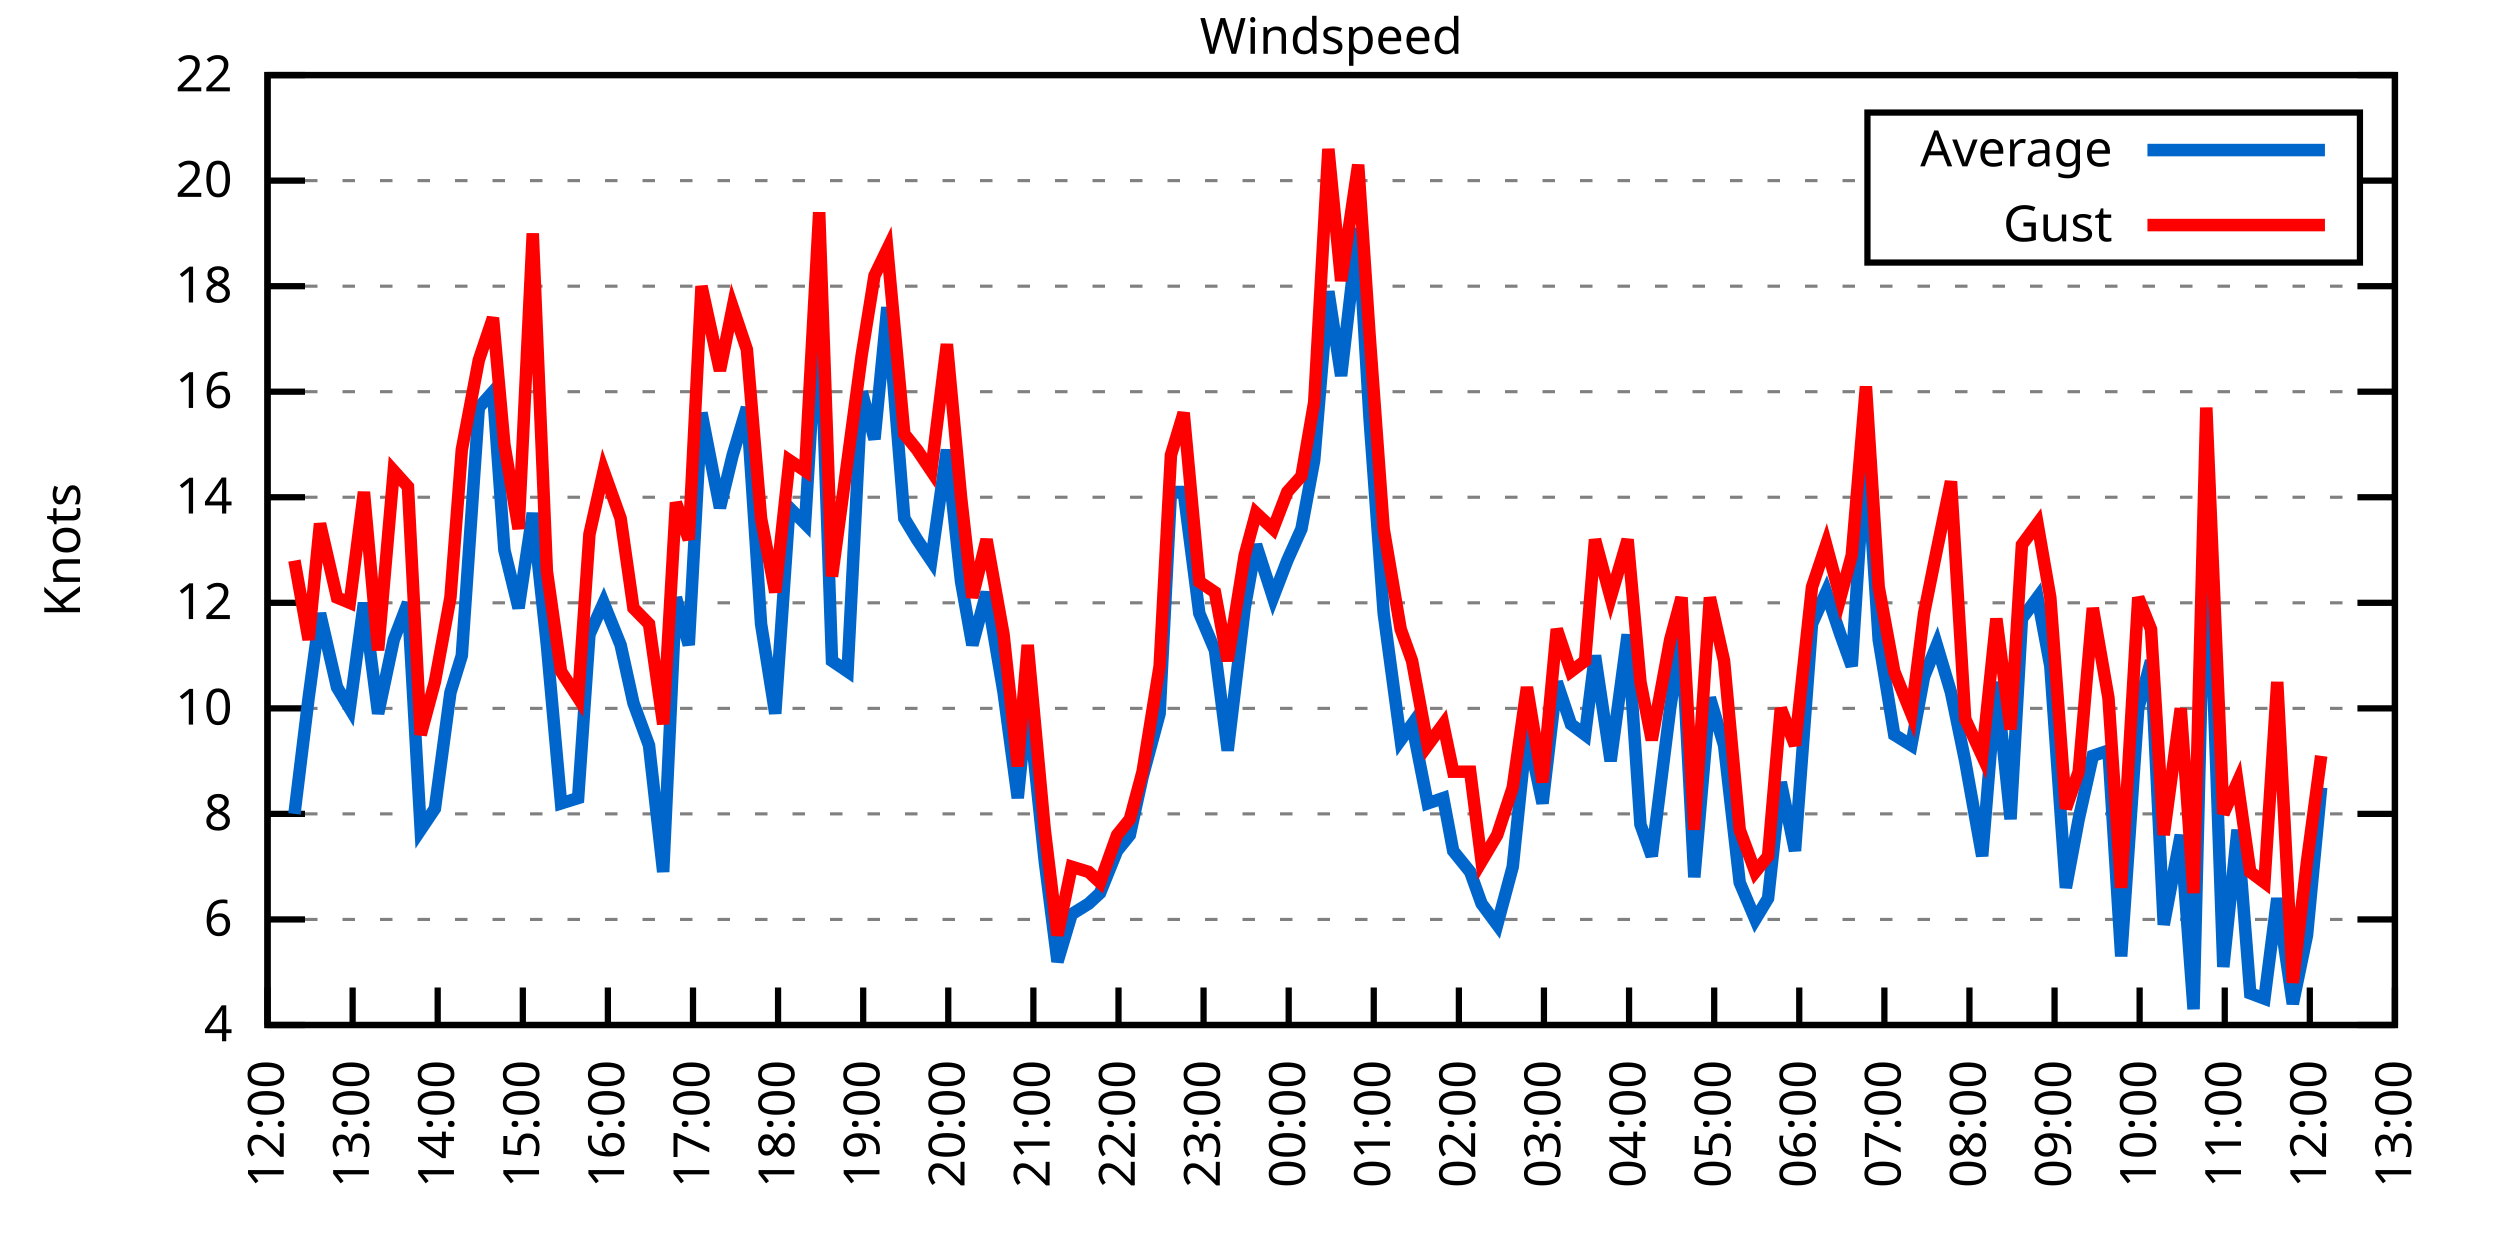
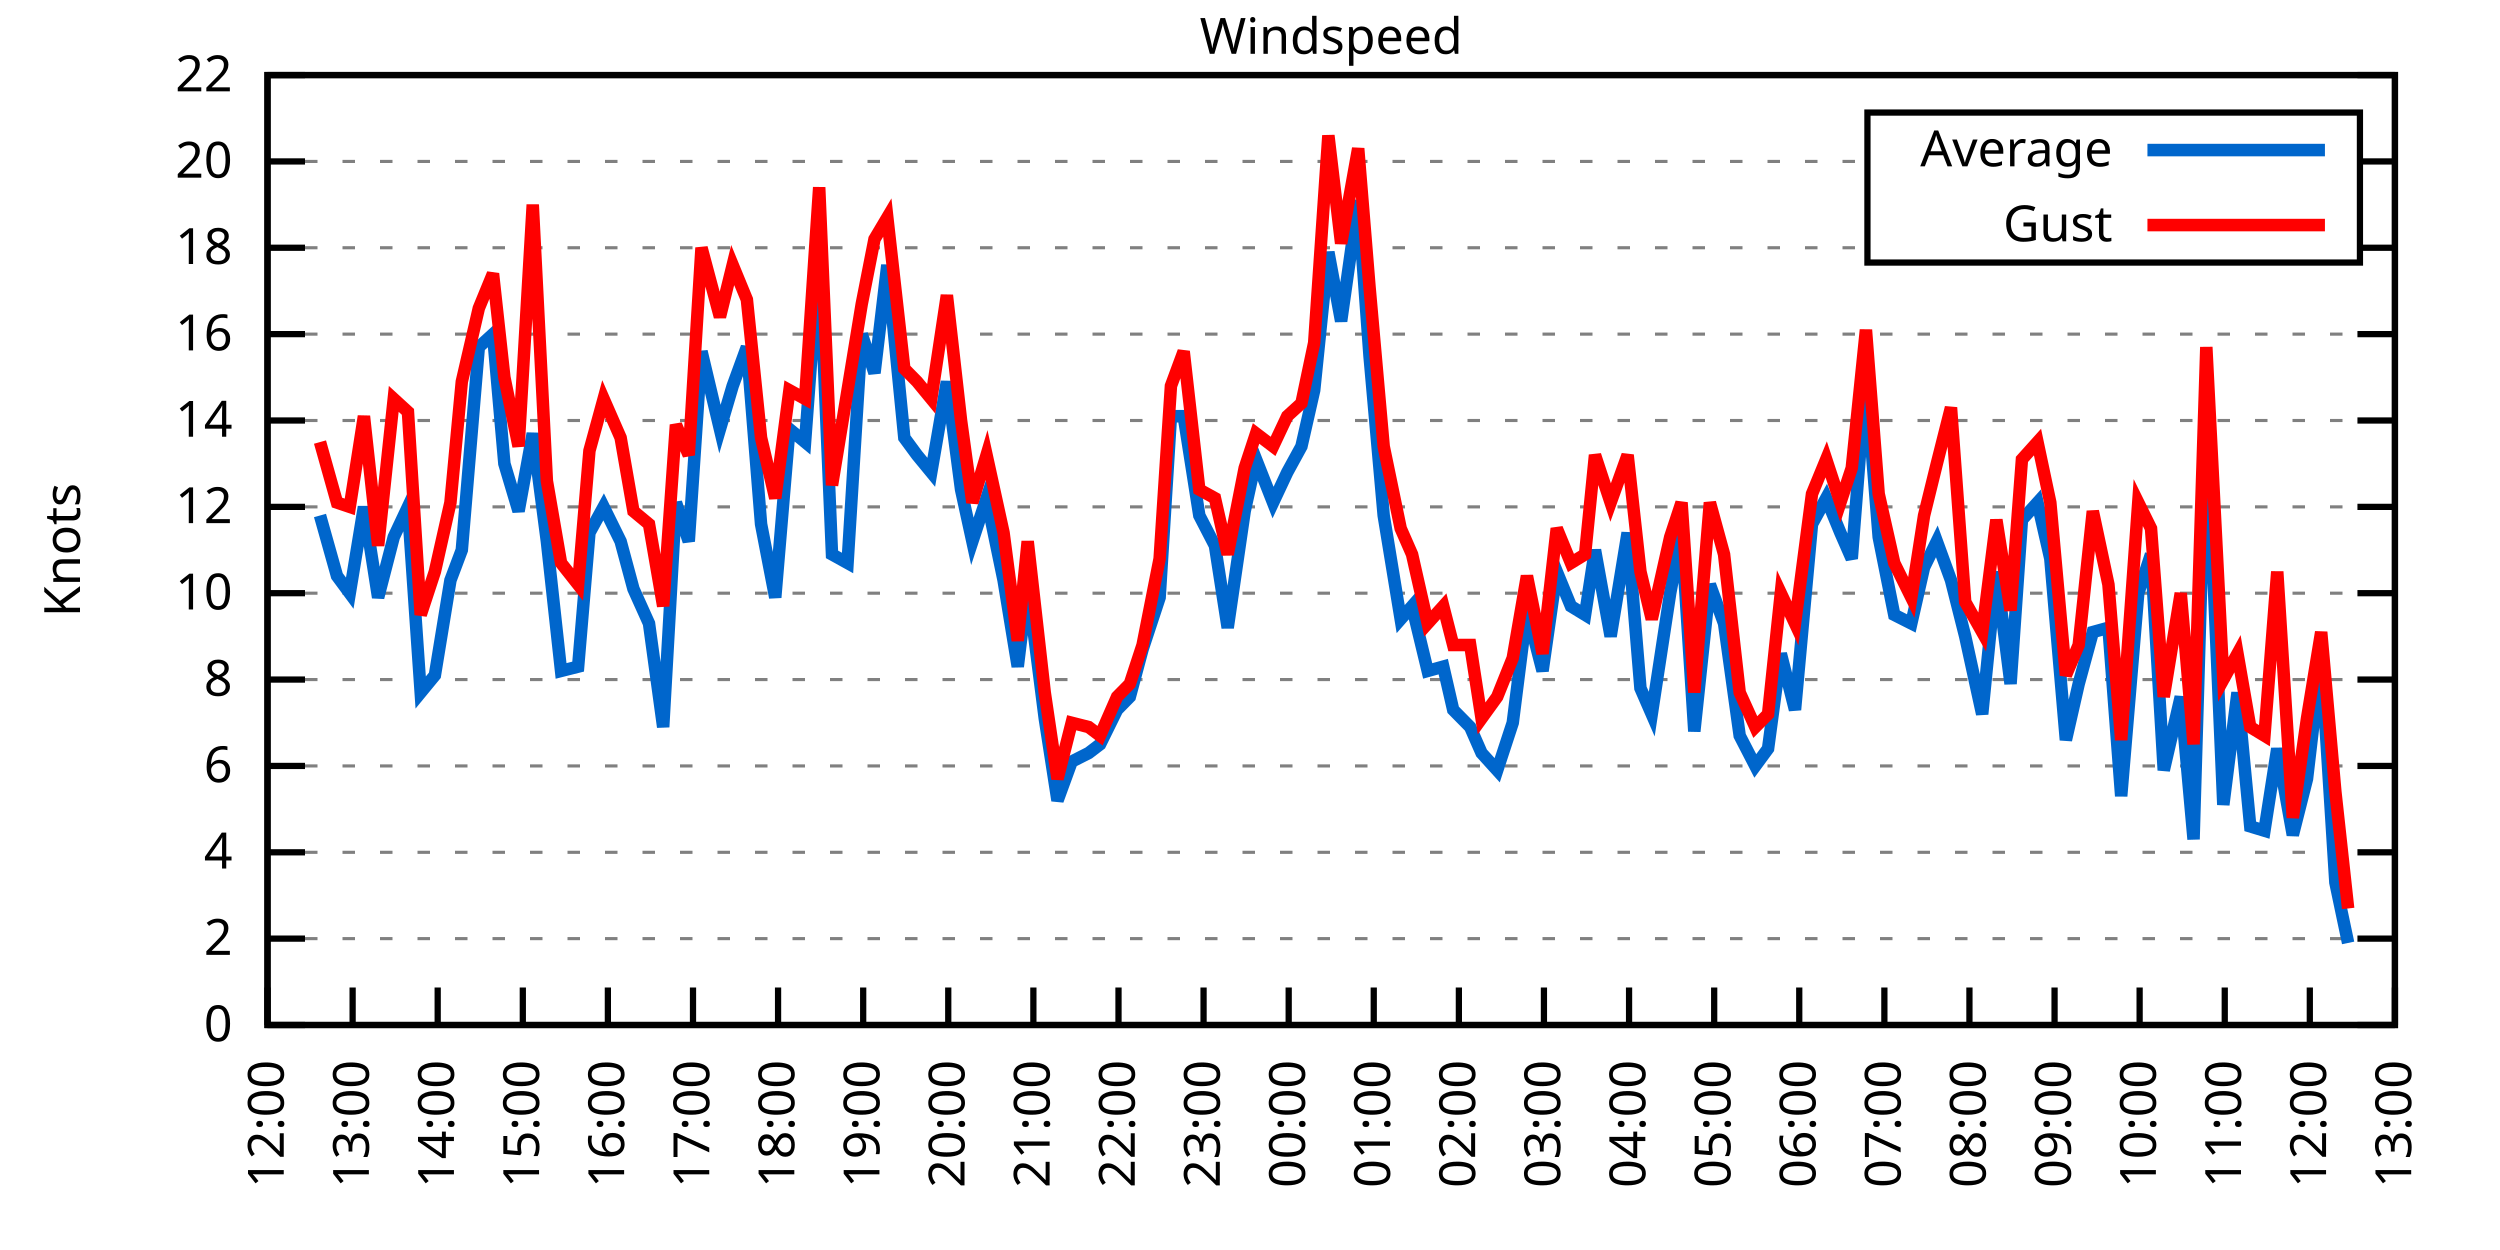
<svg xmlns="http://www.w3.org/2000/svg" xmlns:xlink="http://www.w3.org/1999/xlink" width="400" height="200" viewBox="0 0 400 200">
  <g id="gnuplot_canvas">
    <rect x="0" y="0" width="400" height="200" fill="none" />
    <defs>
      <circle id="gpDot" r="0.5" stroke-width="0.5" stroke="currentColor" />
      <path id="gpPt0" stroke-width="0.333" stroke="currentColor" d="M-1,0 h2 M0,-1 v2" />
      <path id="gpPt1" stroke-width="0.333" stroke="currentColor" d="M-1,-1 L1,1 M1,-1 L-1,1" />
      <path id="gpPt2" stroke-width="0.333" stroke="currentColor" d="M-1,0 L1,0 M0,-1 L0,1 M-1,-1 L1,1 M-1,1 L1,-1" />
      <rect id="gpPt3" stroke-width="0.333" stroke="currentColor" x="-1" y="-1" width="2" height="2" />
      <rect id="gpPt4" stroke-width="0.333" stroke="currentColor" fill="currentColor" x="-1" y="-1" width="2" height="2" />
      <circle id="gpPt5" stroke-width="0.333" stroke="currentColor" cx="0" cy="0" r="1" />
      <use xlink:href="#gpPt5" id="gpPt6" fill="currentColor" stroke="none" />
      <path id="gpPt7" stroke-width="0.333" stroke="currentColor" d="M0,-1.33 L-1.33,0.67 L1.33,0.67 z" />
      <use xlink:href="#gpPt7" id="gpPt8" fill="currentColor" stroke="none" />
      <use xlink:href="#gpPt7" id="gpPt9" stroke="currentColor" transform="rotate(180)" />
      <use xlink:href="#gpPt9" id="gpPt10" fill="currentColor" stroke="none" />
      <use xlink:href="#gpPt3" id="gpPt11" stroke="currentColor" transform="rotate(45)" />
      <use xlink:href="#gpPt11" id="gpPt12" fill="currentColor" stroke="none" />
      <path id="gpPt13" stroke-width="0.333" stroke="currentColor" d="M0,1.330 L1.265,0.411 L0.782,-1.067 L-0.782,-1.076 L-1.265,0.411 z" />
      <use xlink:href="#gpPt13" id="gpPt14" fill="currentColor" stroke="none" />
      <filter id="textbox" filterUnits="objectBoundingBox" x="0" y="0" height="1" width="1">
        <feFlood flood-color="white" flood-opacity="1" result="bgnd" />
        <feComposite in="SourceGraphic" in2="bgnd" operator="atop" />
      </filter>
      <filter id="greybox" filterUnits="objectBoundingBox" x="0" y="0" height="1" width="1">
        <feFlood flood-color="lightgrey" flood-opacity="1" result="grey" />
        <feComposite in="SourceGraphic" in2="grey" operator="atop" />
      </filter>
    </defs>
    <g fill="none" color="white" stroke="currentColor" stroke-width="1.00" stroke-linecap="butt" stroke-linejoin="miter">
</g>
    <g fill="none" color="black" stroke="currentColor" stroke-width="1.00" stroke-linecap="butt" stroke-linejoin="miter">
      <g stroke="none" shape-rendering="crispEdges">
        <polygon fill="rgb(255, 255, 255)" points="42.80,164.00 383.18,164.00 383.18,12.02 42.80,12.02 " />
      </g>
    </g>
    <g fill="none" color="black" stroke="currentColor" stroke-width="1.00" stroke-linecap="butt" stroke-linejoin="miter">
</g>
    <g fill="none" color="black" stroke="black" stroke-width="0.50" stroke-linecap="butt" stroke-linejoin="miter">
</g>
    <g fill="none" color="gray" stroke="currentColor" stroke-width="0.50" stroke-linecap="butt" stroke-linejoin="miter">
      <path stroke="gray" stroke-dasharray="2,4" class="gridline" d="M42.80,164.00 L383.19,164.00  " />
    </g>
    <g fill="none" color="gray" stroke="gray" stroke-width="1.00" stroke-linecap="butt" stroke-linejoin="miter">
</g>
    <g fill="none" color="black" stroke="currentColor" stroke-width="1.00" stroke-linecap="butt" stroke-linejoin="miter">
      <path stroke="black" d="M42.80,164.00 L48.80,164.00 M383.19,164.00 L377.19,164.00  " />
      <g transform="translate(37.20,166.60)" stroke="none" fill="black" font-family="Sans" font-size="8.00" text-anchor="end">
        <text>
+           <tspan font-family="Sans"> 0</tspan>
+         </text>
+       </g>
+     </g>
+     <g fill="none" color="black" stroke="currentColor" stroke-width="1.00" stroke-linecap="butt" stroke-linejoin="miter">
+ </g>
+     <g fill="none" color="black" stroke="black" stroke-width="0.50" stroke-linecap="butt" stroke-linejoin="miter">
+ </g>
+     <g fill="none" color="gray" stroke="currentColor" stroke-width="0.50" stroke-linecap="butt" stroke-linejoin="miter">
+       <path stroke="gray" stroke-dasharray="2,4" class="gridline" d="M42.80,150.18 L383.19,150.18  " />
+     </g>
+     <g fill="none" color="gray" stroke="gray" stroke-width="1.00" stroke-linecap="butt" stroke-linejoin="miter">
+ </g>
+     <g fill="none" color="black" stroke="currentColor" stroke-width="1.00" stroke-linecap="butt" stroke-linejoin="miter">
+       <path stroke="black" d="M42.80,150.18 L48.80,150.18 M383.19,150.18 L377.19,150.18  " />
+       <g transform="translate(37.20,152.78)" stroke="none" fill="black" font-family="Sans" font-size="8.00" text-anchor="end">
+         <text>
+           <tspan font-family="Sans"> 2</tspan>
+         </text>
+       </g>
+     </g>
+     <g fill="none" color="black" stroke="currentColor" stroke-width="1.00" stroke-linecap="butt" stroke-linejoin="miter">
+ </g>
+     <g fill="none" color="black" stroke="black" stroke-width="0.50" stroke-linecap="butt" stroke-linejoin="miter">
+ </g>
+     <g fill="none" color="gray" stroke="currentColor" stroke-width="0.50" stroke-linecap="butt" stroke-linejoin="miter">
+       <path stroke="gray" stroke-dasharray="2,4" class="gridline" d="M42.80,136.37 L383.19,136.37  " />
+     </g>
+     <g fill="none" color="gray" stroke="gray" stroke-width="1.00" stroke-linecap="butt" stroke-linejoin="miter">
+ </g>
+     <g fill="none" color="black" stroke="currentColor" stroke-width="1.00" stroke-linecap="butt" stroke-linejoin="miter">
+       <path stroke="black" d="M42.80,136.37 L48.80,136.37 M383.19,136.37 L377.19,136.37  " />
+       <g transform="translate(37.20,138.97)" stroke="none" fill="black" font-family="Sans" font-size="8.00" text-anchor="end">
+         <text>
          <tspan font-family="Sans"> 4</tspan>
        </text>
      </g>
    </g>
    <g fill="none" color="black" stroke="currentColor" stroke-width="1.00" stroke-linecap="butt" stroke-linejoin="miter">
</g>
    <g fill="none" color="black" stroke="black" stroke-width="0.50" stroke-linecap="butt" stroke-linejoin="miter">
</g>
    <g fill="none" color="gray" stroke="currentColor" stroke-width="0.50" stroke-linecap="butt" stroke-linejoin="miter">
-       <path stroke="gray" stroke-dasharray="2,4" class="gridline" d="M42.80,147.11 L383.19,147.11  " />
-     </g>
-     <g fill="none" color="gray" stroke="gray" stroke-width="1.00" stroke-linecap="butt" stroke-linejoin="miter">
- </g>
-     <g fill="none" color="black" stroke="currentColor" stroke-width="1.00" stroke-linecap="butt" stroke-linejoin="miter">
-       <path stroke="black" d="M42.80,147.11 L48.80,147.11 M383.19,147.11 L377.19,147.11  " />
-       <g transform="translate(37.20,149.71)" stroke="none" fill="black" font-family="Sans" font-size="8.00" text-anchor="end">
+       <path stroke="gray" stroke-dasharray="2,4" class="gridline" d="M42.80,122.55 L383.19,122.55  " />
+     </g>
+     <g fill="none" color="gray" stroke="gray" stroke-width="1.00" stroke-linecap="butt" stroke-linejoin="miter">
+ </g>
+     <g fill="none" color="black" stroke="currentColor" stroke-width="1.00" stroke-linecap="butt" stroke-linejoin="miter">
+       <path stroke="black" d="M42.80,122.55 L48.80,122.55 M383.19,122.55 L377.19,122.55  " />
+       <g transform="translate(37.20,125.15)" stroke="none" fill="black" font-family="Sans" font-size="8.00" text-anchor="end">
        <text>
          <tspan font-family="Sans"> 6</tspan>
        </text>
      </g>
    </g>
    <g fill="none" color="black" stroke="currentColor" stroke-width="1.00" stroke-linecap="butt" stroke-linejoin="miter">
</g>
    <g fill="none" color="black" stroke="black" stroke-width="0.50" stroke-linecap="butt" stroke-linejoin="miter">
</g>
    <g fill="none" color="gray" stroke="currentColor" stroke-width="0.50" stroke-linecap="butt" stroke-linejoin="miter">
-       <path stroke="gray" stroke-dasharray="2,4" class="gridline" d="M42.80,130.22 L383.19,130.22  " />
-     </g>
-     <g fill="none" color="gray" stroke="gray" stroke-width="1.00" stroke-linecap="butt" stroke-linejoin="miter">
- </g>
-     <g fill="none" color="black" stroke="currentColor" stroke-width="1.00" stroke-linecap="butt" stroke-linejoin="miter">
-       <path stroke="black" d="M42.80,130.22 L48.80,130.22 M383.19,130.22 L377.19,130.22  " />
-       <g transform="translate(37.20,132.82)" stroke="none" fill="black" font-family="Sans" font-size="8.00" text-anchor="end">
+       <path stroke="gray" stroke-dasharray="2,4" class="gridline" d="M42.80,108.73 L383.19,108.73  " />
+     </g>
+     <g fill="none" color="gray" stroke="gray" stroke-width="1.00" stroke-linecap="butt" stroke-linejoin="miter">
+ </g>
+     <g fill="none" color="black" stroke="currentColor" stroke-width="1.00" stroke-linecap="butt" stroke-linejoin="miter">
+       <path stroke="black" d="M42.80,108.73 L48.80,108.73 M383.19,108.73 L377.19,108.73  " />
+       <g transform="translate(37.20,111.33)" stroke="none" fill="black" font-family="Sans" font-size="8.00" text-anchor="end">
        <text>
          <tspan font-family="Sans"> 8</tspan>
        </text>
      </g>
    </g>
    <g fill="none" color="black" stroke="currentColor" stroke-width="1.00" stroke-linecap="butt" stroke-linejoin="miter">
</g>
    <g fill="none" color="black" stroke="black" stroke-width="0.50" stroke-linecap="butt" stroke-linejoin="miter">
</g>
    <g fill="none" color="gray" stroke="currentColor" stroke-width="0.50" stroke-linecap="butt" stroke-linejoin="miter">
-       <path stroke="gray" stroke-dasharray="2,4" class="gridline" d="M42.80,113.34 L383.19,113.34  " />
-     </g>
-     <g fill="none" color="gray" stroke="gray" stroke-width="1.00" stroke-linecap="butt" stroke-linejoin="miter">
- </g>
-     <g fill="none" color="black" stroke="currentColor" stroke-width="1.00" stroke-linecap="butt" stroke-linejoin="miter">
-       <path stroke="black" d="M42.80,113.34 L48.80,113.34 M383.19,113.34 L377.19,113.34  " />
-       <g transform="translate(37.20,115.94)" stroke="none" fill="black" font-family="Sans" font-size="8.00" text-anchor="end">
+       <path stroke="gray" stroke-dasharray="2,4" class="gridline" d="M42.80,94.91 L383.19,94.91  " />
+     </g>
+     <g fill="none" color="gray" stroke="gray" stroke-width="1.00" stroke-linecap="butt" stroke-linejoin="miter">
+ </g>
+     <g fill="none" color="black" stroke="currentColor" stroke-width="1.00" stroke-linecap="butt" stroke-linejoin="miter">
+       <path stroke="black" d="M42.80,94.91 L48.80,94.91 M383.19,94.91 L377.19,94.91  " />
+       <g transform="translate(37.20,97.51)" stroke="none" fill="black" font-family="Sans" font-size="8.00" text-anchor="end">
        <text>
          <tspan font-family="Sans"> 10</tspan>
        </text>
      </g>
    </g>
    <g fill="none" color="black" stroke="currentColor" stroke-width="1.00" stroke-linecap="butt" stroke-linejoin="miter">
</g>
    <g fill="none" color="black" stroke="black" stroke-width="0.50" stroke-linecap="butt" stroke-linejoin="miter">
</g>
    <g fill="none" color="gray" stroke="currentColor" stroke-width="0.50" stroke-linecap="butt" stroke-linejoin="miter">
-       <path stroke="gray" stroke-dasharray="2,4" class="gridline" d="M42.80,96.45 L383.19,96.45  " />
-     </g>
-     <g fill="none" color="gray" stroke="gray" stroke-width="1.00" stroke-linecap="butt" stroke-linejoin="miter">
- </g>
-     <g fill="none" color="black" stroke="currentColor" stroke-width="1.00" stroke-linecap="butt" stroke-linejoin="miter">
-       <path stroke="black" d="M42.80,96.45 L48.80,96.45 M383.19,96.45 L377.19,96.45  " />
-       <g transform="translate(37.20,99.05)" stroke="none" fill="black" font-family="Sans" font-size="8.00" text-anchor="end">
+       <path stroke="gray" stroke-dasharray="2,4" class="gridline" d="M42.80,81.10 L383.19,81.10  " />
+     </g>
+     <g fill="none" color="gray" stroke="gray" stroke-width="1.00" stroke-linecap="butt" stroke-linejoin="miter">
+ </g>
+     <g fill="none" color="black" stroke="currentColor" stroke-width="1.00" stroke-linecap="butt" stroke-linejoin="miter">
+       <path stroke="black" d="M42.80,81.10 L48.80,81.10 M383.19,81.10 L377.19,81.10  " />
+       <g transform="translate(37.20,83.70)" stroke="none" fill="black" font-family="Sans" font-size="8.00" text-anchor="end">
        <text>
          <tspan font-family="Sans"> 12</tspan>
        </text>
      </g>
    </g>
    <g fill="none" color="black" stroke="currentColor" stroke-width="1.00" stroke-linecap="butt" stroke-linejoin="miter">
</g>
    <g fill="none" color="black" stroke="black" stroke-width="0.50" stroke-linecap="butt" stroke-linejoin="miter">
</g>
    <g fill="none" color="gray" stroke="currentColor" stroke-width="0.50" stroke-linecap="butt" stroke-linejoin="miter">
-       <path stroke="gray" stroke-dasharray="2,4" class="gridline" d="M42.80,79.56 L383.19,79.56  " />
-     </g>
-     <g fill="none" color="gray" stroke="gray" stroke-width="1.00" stroke-linecap="butt" stroke-linejoin="miter">
- </g>
-     <g fill="none" color="black" stroke="currentColor" stroke-width="1.00" stroke-linecap="butt" stroke-linejoin="miter">
-       <path stroke="black" d="M42.80,79.56 L48.80,79.56 M383.19,79.56 L377.19,79.56  " />
-       <g transform="translate(37.20,82.16)" stroke="none" fill="black" font-family="Sans" font-size="8.00" text-anchor="end">
+       <path stroke="gray" stroke-dasharray="2,4" class="gridline" d="M42.80,67.28 L383.19,67.28  " />
+     </g>
+     <g fill="none" color="gray" stroke="gray" stroke-width="1.00" stroke-linecap="butt" stroke-linejoin="miter">
+ </g>
+     <g fill="none" color="black" stroke="currentColor" stroke-width="1.00" stroke-linecap="butt" stroke-linejoin="miter">
+       <path stroke="black" d="M42.80,67.28 L48.80,67.28 M383.19,67.28 L377.19,67.28  " />
+       <g transform="translate(37.20,69.88)" stroke="none" fill="black" font-family="Sans" font-size="8.00" text-anchor="end">
        <text>
          <tspan font-family="Sans"> 14</tspan>
        </text>
      </g>
    </g>
    <g fill="none" color="black" stroke="currentColor" stroke-width="1.00" stroke-linecap="butt" stroke-linejoin="miter">
</g>
    <g fill="none" color="black" stroke="black" stroke-width="0.50" stroke-linecap="butt" stroke-linejoin="miter">
</g>
    <g fill="none" color="gray" stroke="currentColor" stroke-width="0.50" stroke-linecap="butt" stroke-linejoin="miter">
-       <path stroke="gray" stroke-dasharray="2,4" class="gridline" d="M42.80,62.67 L383.19,62.67  " />
-     </g>
-     <g fill="none" color="gray" stroke="gray" stroke-width="1.00" stroke-linecap="butt" stroke-linejoin="miter">
- </g>
-     <g fill="none" color="black" stroke="currentColor" stroke-width="1.00" stroke-linecap="butt" stroke-linejoin="miter">
-       <path stroke="black" d="M42.80,62.67 L48.80,62.67 M383.19,62.67 L377.19,62.67  " />
-       <g transform="translate(37.20,65.27)" stroke="none" fill="black" font-family="Sans" font-size="8.00" text-anchor="end">
+       <path stroke="gray" stroke-dasharray="2,4" class="gridline" d="M42.80,53.46 L383.19,53.46  " />
+     </g>
+     <g fill="none" color="gray" stroke="gray" stroke-width="1.00" stroke-linecap="butt" stroke-linejoin="miter">
+ </g>
+     <g fill="none" color="black" stroke="currentColor" stroke-width="1.00" stroke-linecap="butt" stroke-linejoin="miter">
+       <path stroke="black" d="M42.80,53.46 L48.80,53.46 M383.19,53.46 L377.19,53.46  " />
+       <g transform="translate(37.20,56.06)" stroke="none" fill="black" font-family="Sans" font-size="8.00" text-anchor="end">
        <text>
          <tspan font-family="Sans"> 16</tspan>
        </text>
      </g>
    </g>
    <g fill="none" color="black" stroke="currentColor" stroke-width="1.00" stroke-linecap="butt" stroke-linejoin="miter">
</g>
    <g fill="none" color="black" stroke="black" stroke-width="0.50" stroke-linecap="butt" stroke-linejoin="miter">
</g>
    <g fill="none" color="gray" stroke="currentColor" stroke-width="0.50" stroke-linecap="butt" stroke-linejoin="miter">
-       <path stroke="gray" stroke-dasharray="2,4" class="gridline" d="M42.80,45.79 L383.19,45.79  " />
-     </g>
-     <g fill="none" color="gray" stroke="gray" stroke-width="1.00" stroke-linecap="butt" stroke-linejoin="miter">
- </g>
-     <g fill="none" color="black" stroke="currentColor" stroke-width="1.00" stroke-linecap="butt" stroke-linejoin="miter">
-       <path stroke="black" d="M42.80,45.79 L48.80,45.79 M383.19,45.79 L377.19,45.79  " />
-       <g transform="translate(37.20,48.39)" stroke="none" fill="black" font-family="Sans" font-size="8.00" text-anchor="end">
+       <path stroke="gray" stroke-dasharray="2,4" class="gridline" d="M42.80,39.64 L298.79,39.64 M377.59,39.64 L383.19,39.64  " />
+     </g>
+     <g fill="none" color="gray" stroke="gray" stroke-width="1.00" stroke-linecap="butt" stroke-linejoin="miter">
+ </g>
+     <g fill="none" color="black" stroke="currentColor" stroke-width="1.00" stroke-linecap="butt" stroke-linejoin="miter">
+       <path stroke="black" d="M42.80,39.64 L48.80,39.64 M383.19,39.64 L377.19,39.64  " />
+       <g transform="translate(37.20,42.24)" stroke="none" fill="black" font-family="Sans" font-size="8.00" text-anchor="end">
        <text>
          <tspan font-family="Sans"> 18</tspan>
        </text>
      </g>
    </g>
    <g fill="none" color="black" stroke="currentColor" stroke-width="1.00" stroke-linecap="butt" stroke-linejoin="miter">
</g>
    <g fill="none" color="black" stroke="black" stroke-width="0.50" stroke-linecap="butt" stroke-linejoin="miter">
</g>
    <g fill="none" color="gray" stroke="currentColor" stroke-width="0.50" stroke-linecap="butt" stroke-linejoin="miter">
-       <path stroke="gray" stroke-dasharray="2,4" class="gridline" d="M42.80,28.90 L298.79,28.90 M377.59,28.90 L383.19,28.90  " />
-     </g>
-     <g fill="none" color="gray" stroke="gray" stroke-width="1.00" stroke-linecap="butt" stroke-linejoin="miter">
- </g>
-     <g fill="none" color="black" stroke="currentColor" stroke-width="1.00" stroke-linecap="butt" stroke-linejoin="miter">
-       <path stroke="black" d="M42.80,28.90 L48.80,28.90 M383.19,28.90 L377.19,28.90  " />
-       <g transform="translate(37.20,31.50)" stroke="none" fill="black" font-family="Sans" font-size="8.00" text-anchor="end">
+       <path stroke="gray" stroke-dasharray="2,4" class="gridline" d="M42.80,25.83 L298.79,25.83 M377.59,25.83 L383.19,25.83  " />
+     </g>
+     <g fill="none" color="gray" stroke="gray" stroke-width="1.00" stroke-linecap="butt" stroke-linejoin="miter">
+ </g>
+     <g fill="none" color="black" stroke="currentColor" stroke-width="1.00" stroke-linecap="butt" stroke-linejoin="miter">
+       <path stroke="black" d="M42.80,25.83 L48.80,25.83 M383.19,25.83 L377.19,25.83  " />
+       <g transform="translate(37.20,28.43)" stroke="none" fill="black" font-family="Sans" font-size="8.00" text-anchor="end">
        <text>
          <tspan font-family="Sans"> 20</tspan>
        </text>
      </g>
    </g>
    <g fill="none" color="black" stroke="currentColor" stroke-width="1.00" stroke-linecap="butt" stroke-linejoin="miter">
</g>
    <g fill="none" color="black" stroke="black" stroke-width="0.50" stroke-linecap="butt" stroke-linejoin="miter">
</g>
    <g fill="none" color="gray" stroke="currentColor" stroke-width="0.50" stroke-linecap="butt" stroke-linejoin="miter">
      <path stroke="gray" stroke-dasharray="2,4" class="gridline" d="M42.80,12.01 L383.19,12.01  " />
    </g>
    <g fill="none" color="gray" stroke="gray" stroke-width="1.00" stroke-linecap="butt" stroke-linejoin="miter">
</g>
    <g fill="none" color="black" stroke="currentColor" stroke-width="1.00" stroke-linecap="butt" stroke-linejoin="miter">
      <path stroke="black" d="M42.80,12.01 L48.80,12.01 M383.19,12.01 L377.19,12.01  " />
      <g transform="translate(37.20,14.61)" stroke="none" fill="black" font-family="Sans" font-size="8.00" text-anchor="end">
        <text>
          <tspan font-family="Sans"> 22</tspan>
        </text>
      </g>
    </g>
    <g fill="none" color="black" stroke="currentColor" stroke-width="1.00" stroke-linecap="butt" stroke-linejoin="miter">
      <path stroke="black" d="M42.80,164.00 L42.80,158.00  " />
      <g transform="translate(45.40,169.60) rotate(270.00)" stroke="none" fill="black" font-family="Sans" font-size="8.00" text-anchor="end">
        <text>
          <tspan font-family="Sans">12:00</tspan>
        </text>
      </g>
    </g>
    <g fill="none" color="black" stroke="currentColor" stroke-width="1.00" stroke-linecap="butt" stroke-linejoin="miter">
      <path stroke="black" d="M56.42,164.00 L56.42,158.00  " />
      <g transform="translate(59.02,169.60) rotate(270.00)" stroke="none" fill="black" font-family="Sans" font-size="8.00" text-anchor="end">
        <text>
          <tspan font-family="Sans">13:00</tspan>
        </text>
      </g>
    </g>
    <g fill="none" color="black" stroke="currentColor" stroke-width="1.00" stroke-linecap="butt" stroke-linejoin="miter">
      <path stroke="black" d="M70.03,164.00 L70.03,158.00  " />
      <g transform="translate(72.63,169.60) rotate(270.00)" stroke="none" fill="black" font-family="Sans" font-size="8.00" text-anchor="end">
        <text>
          <tspan font-family="Sans">14:00</tspan>
        </text>
      </g>
    </g>
    <g fill="none" color="black" stroke="currentColor" stroke-width="1.00" stroke-linecap="butt" stroke-linejoin="miter">
      <path stroke="black" d="M83.65,164.00 L83.65,158.00  " />
      <g transform="translate(86.25,169.60) rotate(270.00)" stroke="none" fill="black" font-family="Sans" font-size="8.00" text-anchor="end">
        <text>
          <tspan font-family="Sans">15:00</tspan>
        </text>
      </g>
    </g>
    <g fill="none" color="black" stroke="currentColor" stroke-width="1.00" stroke-linecap="butt" stroke-linejoin="miter">
      <path stroke="black" d="M97.26,164.00 L97.26,158.00  " />
      <g transform="translate(99.86,169.60) rotate(270.00)" stroke="none" fill="black" font-family="Sans" font-size="8.00" text-anchor="end">
        <text>
          <tspan font-family="Sans">16:00</tspan>
        </text>
      </g>
    </g>
    <g fill="none" color="black" stroke="currentColor" stroke-width="1.00" stroke-linecap="butt" stroke-linejoin="miter">
      <path stroke="black" d="M110.88,164.00 L110.88,158.00  " />
      <g transform="translate(113.48,169.60) rotate(270.00)" stroke="none" fill="black" font-family="Sans" font-size="8.00" text-anchor="end">
        <text>
          <tspan font-family="Sans">17:00</tspan>
        </text>
      </g>
    </g>
    <g fill="none" color="black" stroke="currentColor" stroke-width="1.00" stroke-linecap="butt" stroke-linejoin="miter">
      <path stroke="black" d="M124.49,164.00 L124.49,158.00  " />
      <g transform="translate(127.09,169.60) rotate(270.00)" stroke="none" fill="black" font-family="Sans" font-size="8.00" text-anchor="end">
        <text>
          <tspan font-family="Sans">18:00</tspan>
        </text>
      </g>
    </g>
    <g fill="none" color="black" stroke="currentColor" stroke-width="1.00" stroke-linecap="butt" stroke-linejoin="miter">
      <path stroke="black" d="M138.11,164.00 L138.11,158.00  " />
      <g transform="translate(140.71,169.60) rotate(270.00)" stroke="none" fill="black" font-family="Sans" font-size="8.00" text-anchor="end">
        <text>
          <tspan font-family="Sans">19:00</tspan>
        </text>
      </g>
    </g>
    <g fill="none" color="black" stroke="currentColor" stroke-width="1.00" stroke-linecap="butt" stroke-linejoin="miter">
      <path stroke="black" d="M151.72,164.00 L151.72,158.00  " />
      <g transform="translate(154.32,169.60) rotate(270.00)" stroke="none" fill="black" font-family="Sans" font-size="8.00" text-anchor="end">
        <text>
          <tspan font-family="Sans">20:00</tspan>
        </text>
      </g>
    </g>
    <g fill="none" color="black" stroke="currentColor" stroke-width="1.00" stroke-linecap="butt" stroke-linejoin="miter">
      <path stroke="black" d="M165.34,164.00 L165.34,158.00  " />
      <g transform="translate(167.94,169.60) rotate(270.00)" stroke="none" fill="black" font-family="Sans" font-size="8.00" text-anchor="end">
        <text>
          <tspan font-family="Sans">21:00</tspan>
        </text>
      </g>
    </g>
    <g fill="none" color="black" stroke="currentColor" stroke-width="1.00" stroke-linecap="butt" stroke-linejoin="miter">
      <path stroke="black" d="M178.96,164.00 L178.96,158.00  " />
      <g transform="translate(181.56,169.60) rotate(270.00)" stroke="none" fill="black" font-family="Sans" font-size="8.00" text-anchor="end">
        <text>
          <tspan font-family="Sans">22:00</tspan>
        </text>
      </g>
    </g>
    <g fill="none" color="black" stroke="currentColor" stroke-width="1.00" stroke-linecap="butt" stroke-linejoin="miter">
      <path stroke="black" d="M192.57,164.00 L192.57,158.00  " />
      <g transform="translate(195.17,169.60) rotate(270.00)" stroke="none" fill="black" font-family="Sans" font-size="8.00" text-anchor="end">
        <text>
          <tspan font-family="Sans">23:00</tspan>
        </text>
      </g>
    </g>
    <g fill="none" color="black" stroke="currentColor" stroke-width="1.00" stroke-linecap="butt" stroke-linejoin="miter">
      <path stroke="black" d="M206.19,164.00 L206.19,158.00  " />
      <g transform="translate(208.79,169.60) rotate(270.00)" stroke="none" fill="black" font-family="Sans" font-size="8.00" text-anchor="end">
        <text>
          <tspan font-family="Sans">00:00</tspan>
        </text>
      </g>
    </g>
    <g fill="none" color="black" stroke="currentColor" stroke-width="1.00" stroke-linecap="butt" stroke-linejoin="miter">
      <path stroke="black" d="M219.80,164.00 L219.80,158.00  " />
      <g transform="translate(222.40,169.60) rotate(270.00)" stroke="none" fill="black" font-family="Sans" font-size="8.00" text-anchor="end">
        <text>
          <tspan font-family="Sans">01:00</tspan>
        </text>
      </g>
    </g>
    <g fill="none" color="black" stroke="currentColor" stroke-width="1.00" stroke-linecap="butt" stroke-linejoin="miter">
      <path stroke="black" d="M233.42,164.00 L233.42,158.00  " />
      <g transform="translate(236.02,169.60) rotate(270.00)" stroke="none" fill="black" font-family="Sans" font-size="8.00" text-anchor="end">
        <text>
          <tspan font-family="Sans">02:00</tspan>
        </text>
      </g>
    </g>
    <g fill="none" color="black" stroke="currentColor" stroke-width="1.00" stroke-linecap="butt" stroke-linejoin="miter">
      <path stroke="black" d="M247.03,164.00 L247.03,158.00  " />
      <g transform="translate(249.63,169.60) rotate(270.00)" stroke="none" fill="black" font-family="Sans" font-size="8.00" text-anchor="end">
        <text>
          <tspan font-family="Sans">03:00</tspan>
        </text>
      </g>
    </g>
    <g fill="none" color="black" stroke="currentColor" stroke-width="1.00" stroke-linecap="butt" stroke-linejoin="miter">
      <path stroke="black" d="M260.65,164.00 L260.65,158.00  " />
      <g transform="translate(263.25,169.60) rotate(270.00)" stroke="none" fill="black" font-family="Sans" font-size="8.00" text-anchor="end">
        <text>
          <tspan font-family="Sans">04:00</tspan>
        </text>
      </g>
    </g>
    <g fill="none" color="black" stroke="currentColor" stroke-width="1.00" stroke-linecap="butt" stroke-linejoin="miter">
      <path stroke="black" d="M274.27,164.00 L274.27,158.00  " />
      <g transform="translate(276.87,169.60) rotate(270.00)" stroke="none" fill="black" font-family="Sans" font-size="8.00" text-anchor="end">
        <text>
          <tspan font-family="Sans">05:00</tspan>
        </text>
      </g>
    </g>
    <g fill="none" color="black" stroke="currentColor" stroke-width="1.00" stroke-linecap="butt" stroke-linejoin="miter">
      <path stroke="black" d="M287.88,164.00 L287.88,158.00  " />
      <g transform="translate(290.48,169.60) rotate(270.00)" stroke="none" fill="black" font-family="Sans" font-size="8.00" text-anchor="end">
        <text>
          <tspan font-family="Sans">06:00</tspan>
        </text>
      </g>
    </g>
    <g fill="none" color="black" stroke="currentColor" stroke-width="1.00" stroke-linecap="butt" stroke-linejoin="miter">
      <path stroke="black" d="M301.50,164.00 L301.50,158.00  " />
      <g transform="translate(304.10,169.60) rotate(270.00)" stroke="none" fill="black" font-family="Sans" font-size="8.00" text-anchor="end">
        <text>
          <tspan font-family="Sans">07:00</tspan>
        </text>
      </g>
    </g>
    <g fill="none" color="black" stroke="currentColor" stroke-width="1.00" stroke-linecap="butt" stroke-linejoin="miter">
      <path stroke="black" d="M315.11,164.00 L315.11,158.00  " />
      <g transform="translate(317.71,169.60) rotate(270.00)" stroke="none" fill="black" font-family="Sans" font-size="8.00" text-anchor="end">
        <text>
          <tspan font-family="Sans">08:00</tspan>
        </text>
      </g>
    </g>
    <g fill="none" color="black" stroke="currentColor" stroke-width="1.00" stroke-linecap="butt" stroke-linejoin="miter">
      <path stroke="black" d="M328.73,164.00 L328.73,158.00  " />
      <g transform="translate(331.33,169.60) rotate(270.00)" stroke="none" fill="black" font-family="Sans" font-size="8.00" text-anchor="end">
        <text>
          <tspan font-family="Sans">09:00</tspan>
        </text>
      </g>
    </g>
    <g fill="none" color="black" stroke="currentColor" stroke-width="1.00" stroke-linecap="butt" stroke-linejoin="miter">
      <path stroke="black" d="M342.34,164.00 L342.34,158.00  " />
      <g transform="translate(344.94,169.60) rotate(270.00)" stroke="none" fill="black" font-family="Sans" font-size="8.00" text-anchor="end">
        <text>
          <tspan font-family="Sans">10:00</tspan>
        </text>
      </g>
    </g>
    <g fill="none" color="black" stroke="currentColor" stroke-width="1.00" stroke-linecap="butt" stroke-linejoin="miter">
      <path stroke="black" d="M355.96,164.00 L355.96,158.00  " />
      <g transform="translate(358.56,169.60) rotate(270.00)" stroke="none" fill="black" font-family="Sans" font-size="8.00" text-anchor="end">
        <text>
          <tspan font-family="Sans">11:00</tspan>
        </text>
      </g>
    </g>
    <g fill="none" color="black" stroke="currentColor" stroke-width="1.00" stroke-linecap="butt" stroke-linejoin="miter">
      <path stroke="black" d="M369.57,164.00 L369.57,158.00  " />
      <g transform="translate(372.17,169.60) rotate(270.00)" stroke="none" fill="black" font-family="Sans" font-size="8.00" text-anchor="end">
        <text>
          <tspan font-family="Sans">12:00</tspan>
        </text>
      </g>
    </g>
    <g fill="none" color="black" stroke="currentColor" stroke-width="1.00" stroke-linecap="butt" stroke-linejoin="miter">
      <path stroke="black" d="M383.19,164.00 L383.19,158.00  " />
      <g transform="translate(385.79,169.60) rotate(270.00)" stroke="none" fill="black" font-family="Sans" font-size="8.00" text-anchor="end">
        <text>
          <tspan font-family="Sans">13:00</tspan>
        </text>
      </g>
    </g>
    <g fill="none" color="black" stroke="currentColor" stroke-width="1.00" stroke-linecap="butt" stroke-linejoin="miter">
</g>
    <g fill="none" color="black" stroke="currentColor" stroke-width="1.00" stroke-linecap="butt" stroke-linejoin="miter">
      <path stroke="black" d="M42.80,12.01 L42.80,164.00 L383.19,164.00 L383.19,12.01 L42.80,12.01 Z  " />
    </g>
    <g fill="none" color="black" stroke="currentColor" stroke-width="1.00" stroke-linecap="butt" stroke-linejoin="miter">
</g>
    <g fill="none" color="black" stroke="currentColor" stroke-width="1.00" stroke-linecap="butt" stroke-linejoin="miter">
      <path stroke="black" d="M298.79,42.01 L298.79,18.01 L377.59,18.01 L377.59,42.01 L298.79,42.01 Z  " />
    </g>
    <g id="Windspeed_plot_1">
      <g fill="none" color="white" stroke="black" stroke-width="2.00" stroke-linecap="butt" stroke-linejoin="miter">
</g>
      <g fill="none" color="black" stroke="currentColor" stroke-width="2.00" stroke-linecap="butt" stroke-linejoin="miter">
        <g transform="translate(337.99,26.61)" stroke="none" fill="black" font-family="Sans" font-size="8.00" text-anchor="end">
          <text>
            <tspan font-family="Sans">Average</tspan>
          </text>
        </g>
      </g>
      <g fill="none" color="black" stroke="currentColor" stroke-width="2.00" stroke-linecap="butt" stroke-linejoin="miter">
-         <path stroke="rgb(  0, 102, 204)" d="M343.59,24.01 L371.99,24.01 M47.11,130.22 L49.38,111.65 L51.20,98.14 L53.92,109.96 L55.96,113.34 L58.23,96.45   L60.50,114.18 L63.00,102.36 L65.27,96.45 L67.31,132.76 L69.58,129.38 L72.07,110.80 L73.89,104.89 L76.61,65.21   L78.88,62.67 L80.70,88.00 L82.97,97.29 L85.24,82.09 L87.50,103.20 L89.77,128.54 L92.50,127.69 L94.31,101.52   L96.58,96.45 L99.30,103.20 L101.35,112.49 L103.84,119.25 L106.11,139.51 L108.15,95.60 L110.20,103.20 L112.24,66.05   L115.19,81.25 L117.23,72.81 L119.50,65.21 L121.77,99.83 L124.04,114.18 L126.31,81.25 L128.81,83.78 L131.07,46.63   L133.12,105.74 L135.61,107.43 L137.88,62.67 L139.92,70.27 L141.97,49.16 L144.69,82.94 L146.73,86.32 L149.00,89.69   L151.50,71.96 L153.77,93.07 L155.58,103.20 L157.85,94.76 L160.57,110.80 L162.84,127.69 L164.43,111.65 L167.16,137.82   L169.20,153.87 L171.47,146.27 L174.19,144.58 L176.01,142.89 L178.73,136.14 L180.77,133.60 L182.81,124.31 L185.54,114.18   L187.35,78.72 L189.39,78.72 L191.89,98.14 L194.39,104.05 L196.43,120.09 L199.15,97.29 L200.97,87.16 L203.69,95.60   L205.96,89.69 L208.23,84.63 L210.27,73.65 L212.54,46.63 L214.58,60.14 L217.31,36.50 L219.12,66.90 L221.39,98.14   L224.11,118.40 L225.93,115.87 L228.43,128.54 L230.92,127.69 L232.51,136.14 L235.23,139.51 L237.05,144.58 L239.55,147.96   L242.04,138.67 L244.31,116.71 L246.81,128.54 L249.08,109.11 L251.35,115.87 L253.61,117.56 L255.20,104.89 L257.70,121.78   L260.42,101.52 L262.47,131.91 L264.28,136.98 L267.23,113.34 L269.05,101.52 L271.09,140.36 L273.58,111.65 L275.85,119.25   L278.35,141.20 L280.85,147.11 L282.89,143.73 L284.93,125.16 L287.20,136.14 L289.92,99.83 L292.19,94.76 L294.46,101.52   L296.28,106.58 L298.55,71.12 L300.59,102.36 L303.08,117.56 L305.81,119.25 L307.85,108.27 L309.89,103.20 L312.16,110.80   L314.43,121.78 L317.15,136.98 L319.42,109.11 L321.69,131.07 L323.51,98.98 L326.00,95.60 L328.05,106.58 L330.54,142.05   L332.59,131.07 L334.85,120.94 L337.35,120.09 L339.39,153.02 L342.12,113.34 L344.16,105.74 L346.20,147.96 L348.92,133.60   L350.97,161.47 L353.01,77.87 L355.73,154.71 L358.00,132.76 L360.04,158.93 L362.31,159.78 L364.36,143.73 L366.85,160.62   L369.12,149.65 L371.39,126.00  " />
+         <path stroke="rgb(  0, 102, 204)" d="M343.59,24.01 L371.99,24.01 M51.20,82.48 L53.92,92.15 L55.96,94.91 L58.23,81.10 L60.50,95.60 L63.00,85.93   L65.27,81.10 L67.31,110.80 L69.58,108.04 L72.07,92.84 L73.89,88.00 L76.61,55.53 L78.88,53.46 L80.70,74.19   L82.97,81.79 L85.24,69.35 L87.50,86.62 L89.77,107.35 L92.50,106.66 L94.31,85.24 L96.58,81.10 L99.30,86.62   L101.35,94.22 L103.84,99.75 L106.11,116.33 L108.15,80.41 L110.20,86.62 L112.24,56.23 L115.19,68.66 L117.23,61.75   L119.50,55.53 L121.77,83.86 L124.04,95.60 L126.31,68.66 L128.81,70.73 L131.07,40.34 L133.12,88.70 L135.61,90.08   L137.88,53.46 L139.92,59.68 L141.97,42.41 L144.69,70.04 L146.73,72.81 L149.00,75.57 L151.50,61.06 L153.77,78.33   L155.58,86.62 L157.85,79.71 L160.57,92.84 L162.84,106.66 L164.43,93.53 L167.16,114.95 L169.20,128.08 L171.47,121.86   L174.19,120.48 L176.01,119.09 L178.73,113.57 L180.77,111.49 L182.81,103.89 L185.54,95.60 L187.35,66.59 L189.39,66.59   L191.89,82.48 L194.39,87.31 L196.43,100.44 L199.15,81.79 L200.97,73.50 L203.69,80.41 L205.96,75.57 L208.23,71.42   L210.27,62.44 L212.54,40.34 L214.58,51.39 L217.31,32.05 L219.12,56.92 L221.39,82.48 L224.11,99.06 L225.93,96.99   L228.43,107.35 L230.92,106.66 L232.51,113.57 L235.23,116.33 L237.05,120.48 L239.55,123.24 L242.04,115.64 L244.31,97.68   L246.81,107.35 L249.08,91.46 L251.35,96.99 L253.61,98.37 L255.20,88.00 L257.70,101.82 L260.42,85.24 L262.47,110.11   L264.28,114.26 L267.23,94.91 L269.05,85.24 L271.09,117.02 L273.58,93.53 L275.85,99.75 L278.35,117.71 L280.85,122.55   L282.89,119.78 L284.93,104.59 L287.20,113.57 L289.92,83.86 L292.19,79.71 L294.46,85.24 L296.28,89.39 L298.55,60.37   L300.59,85.93 L303.08,98.37 L305.81,99.75 L307.85,90.77 L309.89,86.62 L312.16,92.84 L314.43,101.82 L317.15,114.26   L319.42,91.46 L321.69,109.42 L323.51,83.17 L326.00,80.41 L328.05,89.39 L330.54,118.40 L332.59,109.42 L334.85,101.13   L337.35,100.44 L339.39,127.38 L342.12,94.91 L344.16,88.70 L346.20,123.24 L348.92,111.49 L350.97,134.29 L353.01,65.90   L355.73,128.77 L358.00,110.80 L360.04,132.22 L362.31,132.91 L364.36,119.78 L366.85,133.60 L369.12,124.62 L371.39,105.28   L373.66,141.20 L375.70,150.87  " />
      </g>
    </g>
    <g id="Windspeed_plot_2">
      <g fill="none" color="black" stroke="currentColor" stroke-width="2.00" stroke-linecap="butt" stroke-linejoin="miter">
        <g transform="translate(337.99,38.61)" stroke="none" fill="black" font-family="Sans" font-size="8.00" text-anchor="end">
          <text>
            <tspan font-family="Sans">Gust</tspan>
          </text>
        </g>
      </g>
      <g fill="none" color="black" stroke="currentColor" stroke-width="2.00" stroke-linecap="butt" stroke-linejoin="miter">
-         <path stroke="rgb(255,   0,   0)" d="M343.59,36.01 L371.99,36.01 M47.11,89.69 L49.38,102.36 L51.20,83.78 L53.92,95.60 L55.96,96.45 L58.23,78.72   L60.50,104.05 L63.00,75.34 L65.27,77.87 L67.31,117.56 L69.58,109.11 L72.07,95.60 L73.89,71.96 L76.61,57.61   L78.88,50.85 L80.70,71.12 L82.97,84.63 L85.24,37.34 L87.50,91.38 L89.77,107.43 L92.50,111.65 L94.31,85.47   L96.58,75.34 L99.30,82.94 L101.35,97.29 L103.84,99.83 L106.11,115.87 L108.15,80.41 L110.20,86.32 L112.24,45.79   L115.19,59.30 L117.23,49.16 L119.50,55.92 L121.77,82.94 L124.04,94.76 L126.31,73.65 L128.81,75.34 L131.07,33.96   L133.12,92.23 L135.61,73.65 L137.88,56.76 L139.92,44.10 L141.97,39.87 L144.69,69.43 L146.73,71.96 L149.00,75.34   L151.50,55.07 L153.77,79.56 L155.58,95.60 L157.85,86.32 L160.57,101.52 L162.84,122.62 L164.43,103.20 L167.16,132.76   L169.20,149.65 L171.47,138.67 L174.19,139.51 L176.01,141.20 L178.73,133.60 L180.77,131.07 L182.81,123.47 L185.54,106.58   L187.35,72.81 L189.39,66.05 L191.89,93.07 L194.39,94.76 L196.43,105.74 L199.15,88.85 L200.97,82.09 L203.69,84.63   L205.96,78.72 L208.23,76.18 L210.27,64.36 L212.54,23.83 L214.58,44.94 L217.31,26.36 L219.12,53.39 L221.39,84.63   L224.11,100.67 L225.93,105.74 L228.43,119.25 L230.92,115.87 L232.51,123.47 L235.23,123.47 L237.05,137.82 L239.55,133.60   L242.04,126.00 L244.31,109.96 L246.81,125.16 L249.08,100.67 L251.35,107.43 L253.61,105.74 L255.20,86.32 L257.70,95.60   L260.42,86.32 L262.47,109.11 L264.28,118.40 L267.23,102.36 L269.05,95.60 L271.09,132.76 L273.58,95.60 L275.85,105.74   L278.35,132.76 L280.85,139.51 L282.89,136.98 L284.93,113.34 L287.20,119.25 L289.92,93.92 L292.19,87.16 L294.46,95.60   L296.28,88.85 L298.55,61.83 L300.59,93.92 L303.08,107.43 L305.81,114.18 L307.85,98.14 L309.89,88.00 L312.16,77.03   L314.43,115.03 L317.15,120.94 L319.42,98.98 L321.69,116.71 L323.51,87.16 L326.00,83.78 L328.05,95.60 L330.54,129.38   L332.59,123.47 L334.85,97.29 L337.35,111.65 L339.39,142.05 L342.12,95.60 L344.16,100.67 L346.20,133.60 L348.92,113.34   L350.97,142.89 L353.01,65.21 L355.73,130.22 L358.00,125.16 L360.04,139.51 L362.31,141.20 L364.36,109.11 L366.85,157.24   L369.12,137.82 L371.39,120.94  " />
+         <path stroke="rgb(255,   0,   0)" d="M343.59,36.01 L371.99,36.01 M51.20,70.73 L53.92,80.41 L55.96,81.10 L58.23,66.59 L60.50,87.31 L63.00,63.82   L65.27,65.90 L67.31,98.37 L69.58,91.46 L72.07,80.41 L73.89,61.06 L76.61,49.32 L78.88,43.79 L80.70,60.37   L82.97,71.42 L85.24,32.74 L87.50,76.95 L89.77,90.08 L92.50,93.53 L94.31,72.12 L96.58,63.82 L99.30,70.04   L101.35,81.79 L103.84,83.86 L106.11,96.99 L108.15,67.97 L110.20,72.81 L112.24,39.64 L115.19,50.70 L117.23,42.41   L119.50,47.93 L121.77,70.04 L124.04,79.71 L126.31,62.44 L128.81,63.82 L131.07,29.97 L133.12,77.64 L135.61,62.44   L137.88,48.63 L139.92,38.26 L141.97,34.81 L144.69,58.99 L146.73,61.06 L149.00,63.82 L151.50,47.24 L153.77,67.28   L155.58,80.41 L157.85,72.81 L160.57,85.24 L162.84,102.51 L164.43,86.62 L167.16,110.80 L169.20,124.62 L171.47,115.64   L174.19,116.33 L176.01,117.71 L178.73,111.49 L180.77,109.42 L182.81,103.20 L185.54,89.39 L187.35,61.75 L189.39,56.23   L191.89,78.33 L194.39,79.71 L196.43,88.70 L199.15,74.88 L200.97,69.35 L203.69,71.42 L205.96,66.59 L208.23,64.52   L210.27,54.84 L212.54,21.68 L214.58,38.95 L217.31,23.75 L219.12,45.86 L221.39,71.42 L224.11,84.55 L225.93,88.70   L228.43,99.75 L230.92,96.99 L232.51,103.20 L235.23,103.20 L237.05,114.95 L239.55,111.49 L242.04,105.28 L244.31,92.15   L246.81,104.59 L249.08,84.55 L251.35,90.08 L253.61,88.70 L255.20,72.81 L257.70,80.41 L260.42,72.81 L262.47,91.46   L264.28,99.06 L267.23,85.93 L269.05,80.41 L271.09,110.80 L273.58,80.41 L275.85,88.70 L278.35,110.80 L280.85,116.33   L282.89,114.26 L284.93,94.91 L287.20,99.75 L289.92,79.02 L292.19,73.50 L294.46,80.41 L296.28,74.88 L298.55,52.77   L300.59,79.02 L303.08,90.08 L305.81,95.60 L307.85,82.48 L309.89,74.19 L312.16,65.21 L314.43,96.30 L317.15,101.13   L319.42,83.17 L321.69,97.68 L323.51,73.50 L326.00,70.73 L328.05,80.41 L330.54,108.04 L332.59,103.20 L334.85,81.79   L337.35,93.53 L339.39,118.40 L342.12,80.41 L344.16,84.55 L346.20,111.49 L348.92,94.91 L350.97,119.09 L353.01,55.53   L355.73,108.73 L358.00,104.59 L360.04,116.33 L362.31,117.71 L364.36,91.46 L366.85,130.84 L369.12,114.95 L371.39,101.13   L373.66,126.69 L375.70,145.35  " />
      </g>
    </g>
    <g fill="none" color="black" stroke="currentColor" stroke-width="2.00" stroke-linecap="butt" stroke-linejoin="miter">
</g>
    <g fill="none" color="black" stroke="black" stroke-width="1.00" stroke-linecap="butt" stroke-linejoin="miter">
</g>
    <g fill="none" color="black" stroke="currentColor" stroke-width="1.00" stroke-linecap="butt" stroke-linejoin="miter">
      <path stroke="black" d="M42.80,12.01 L42.80,164.00 L383.19,164.00 L383.19,12.01 L42.80,12.01 Z  " />
      <g transform="translate(12.80,88.01) rotate(270.00)" stroke="none" fill="black" font-family="Sans" font-size="8.00" text-anchor="middle">
        <text>
          <tspan font-family="Sans">Knots</tspan>
        </text>
      </g>
    </g>
    <g fill="none" color="black" stroke="currentColor" stroke-width="1.00" stroke-linecap="butt" stroke-linejoin="miter">
</g>
    <g fill="none" color="black" stroke="currentColor" stroke-width="1.00" stroke-linecap="butt" stroke-linejoin="miter">
      <g transform="translate(212.99,8.61)" stroke="none" fill="black" font-family="Sans" font-size="8.00" text-anchor="middle">
        <text>
          <tspan font-family="Sans">Windspeed</tspan>
        </text>
      </g>
    </g>
    <g fill="none" color="black" stroke="currentColor" stroke-width="1.00" stroke-linecap="butt" stroke-linejoin="miter">
</g>
  </g>
</svg>
